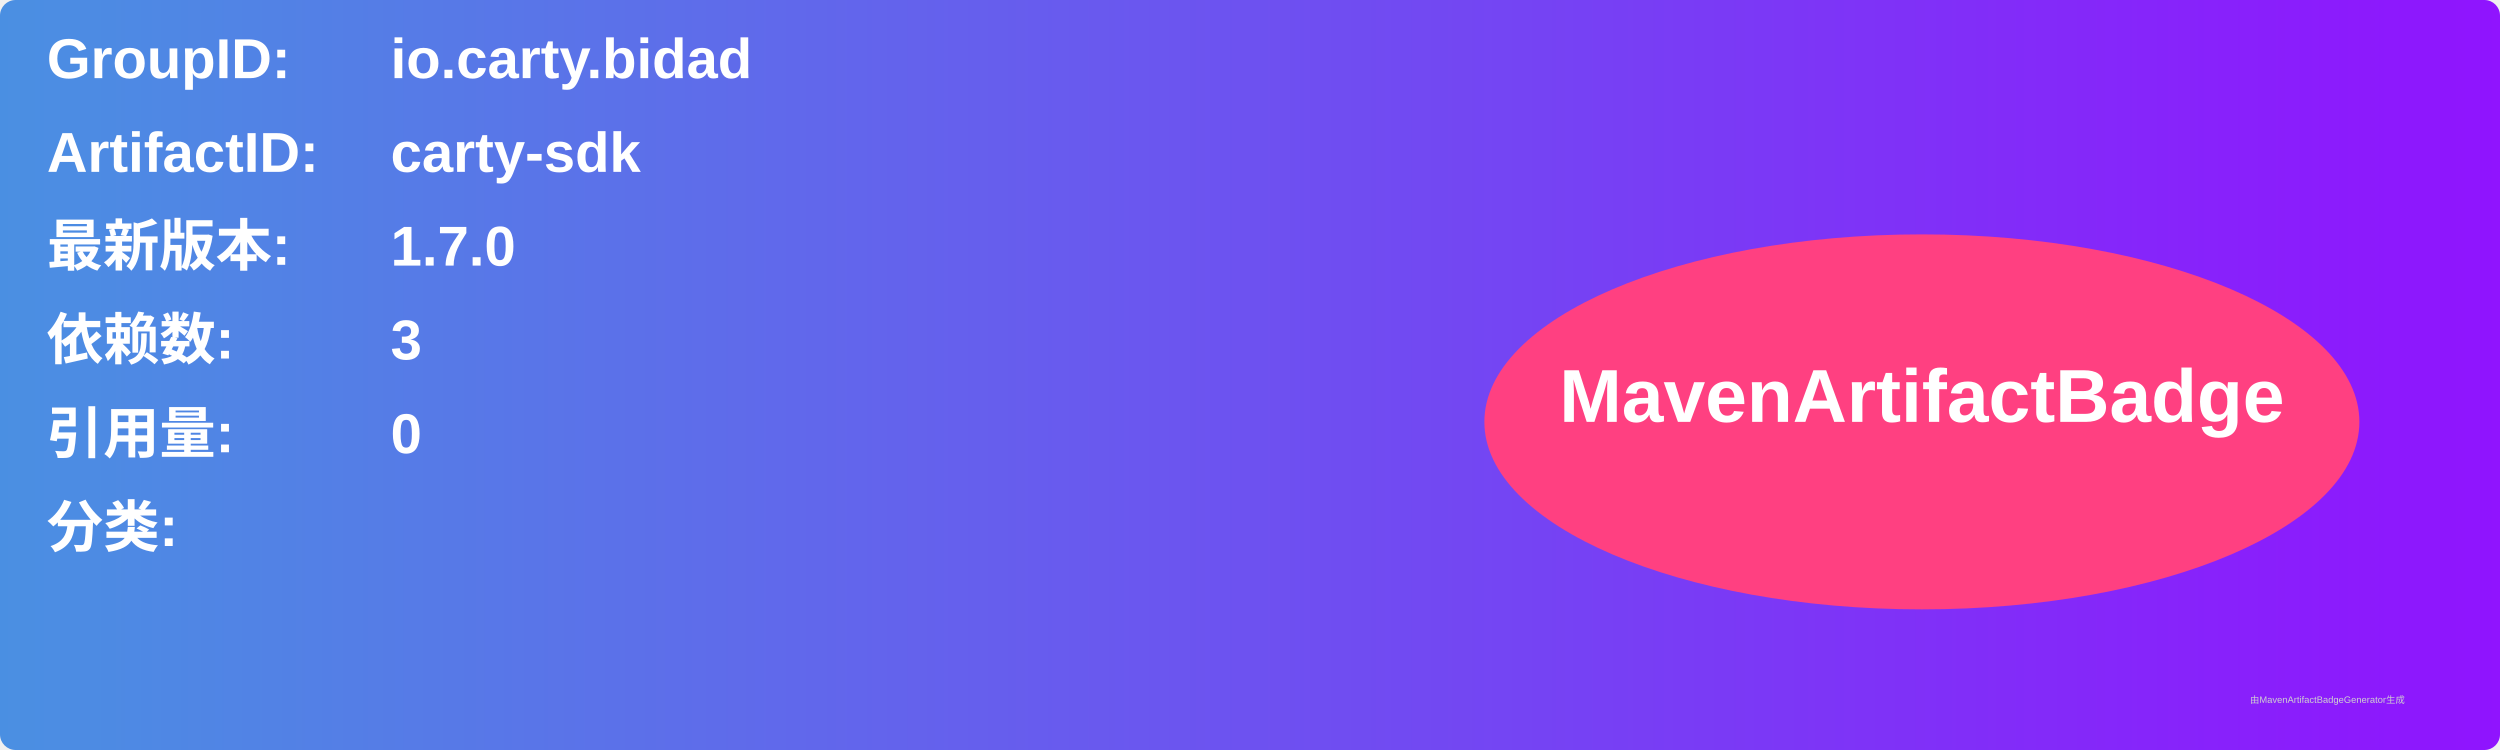
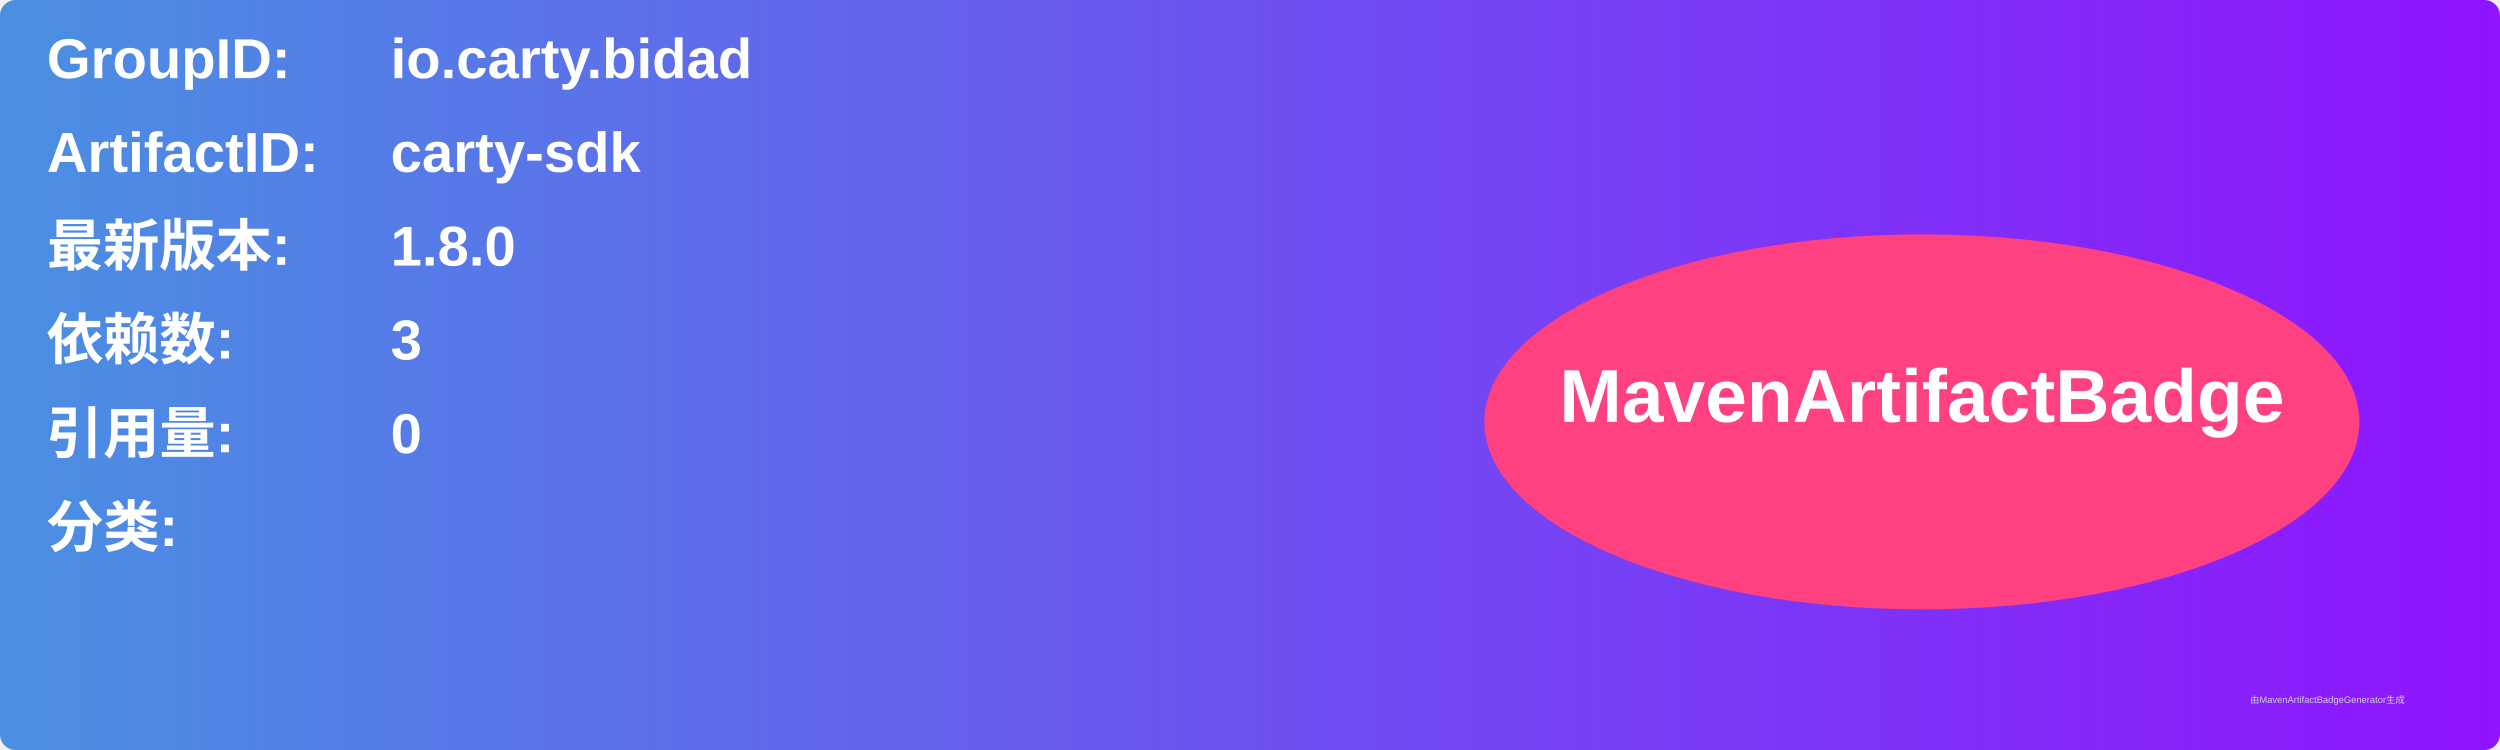
<svg xmlns="http://www.w3.org/2000/svg" width="800" height="240" viewBox="0 0 800 240">
  <linearGradient id="grad" x1="0%" y1="0%" x2="100%" y2="0%">
    <stop offset="0%" stop-color="#4a90e2" />
    <stop offset="100%" stop-color="#9013fe" />
  </linearGradient>
  <rect width="100%" height="100%" rx="5" ry="5" fill="url(#grad)" />
  <g transform="translate(15, 15)">
    <text x="0" y="10" font-family="Arial" font-size="18" fill="white" font-weight="bold" width="260">GroupID:</text>
    <text x="110" y="10" font-family="Arial" font-size="18" fill="white" font-weight="bold" width="460">io.carty.bidad</text>
    <text x="0" y="40" font-family="Arial" font-size="18" fill="white" font-weight="bold" width="260">ArtifactID:</text>
    <text x="110" y="40" font-family="Arial" font-size="18" fill="white" font-weight="bold" width="460">carty-sdk</text>
    <text x="0" y="70" font-family="Arial" font-size="18" fill="white" font-weight="bold">最新版本:</text>
    <text x="110" y="70" font-family="Arial" font-size="18" fill="white" font-weight="bold">
-       <tspan font-weight="bold">1.7.0</tspan>
+       <tspan font-weight="bold">1.8.0</tspan>
    </text>
    <text x="0" y="100" font-family="Arial" font-size="18" fill="white" font-weight="bold">依赖数: </text>
    <text x="110" y="100" font-family="Arial" font-size="18" fill="white">
      <tspan font-weight="bold">3</tspan>
    </text>
    <text x="0" y="130" font-family="Arial" font-size="18" fill="white" font-weight="bold">引用量: </text>
    <text x="110" y="130" font-family="Arial" font-size="18" fill="white">
      <tspan font-weight="bold">0</tspan>
    </text>
    <text x="0" y="160" font-family="Arial" font-size="18" fill="white" font-weight="bold">分类:</text>
    <text x="10" y="190" font-family="Arial" font-size="10" fill="white">
      <tspan font-weight="bold" />
    </text>
    <ellipse cx="600" cy="120" rx="140" ry="60" fill="#ff4081" />
    <text x="600" y="120" text-anchor="middle" font-family="Arial" font-size="24" fill="white" font-weight="bold">MavenArtifactBadge</text>
  </g>
  <text x="720" y="225" font-family="Arial" font-size="3" fill="#d0d0d0">由MavenArtifactBadgeGenerator生成</text>
</svg>
